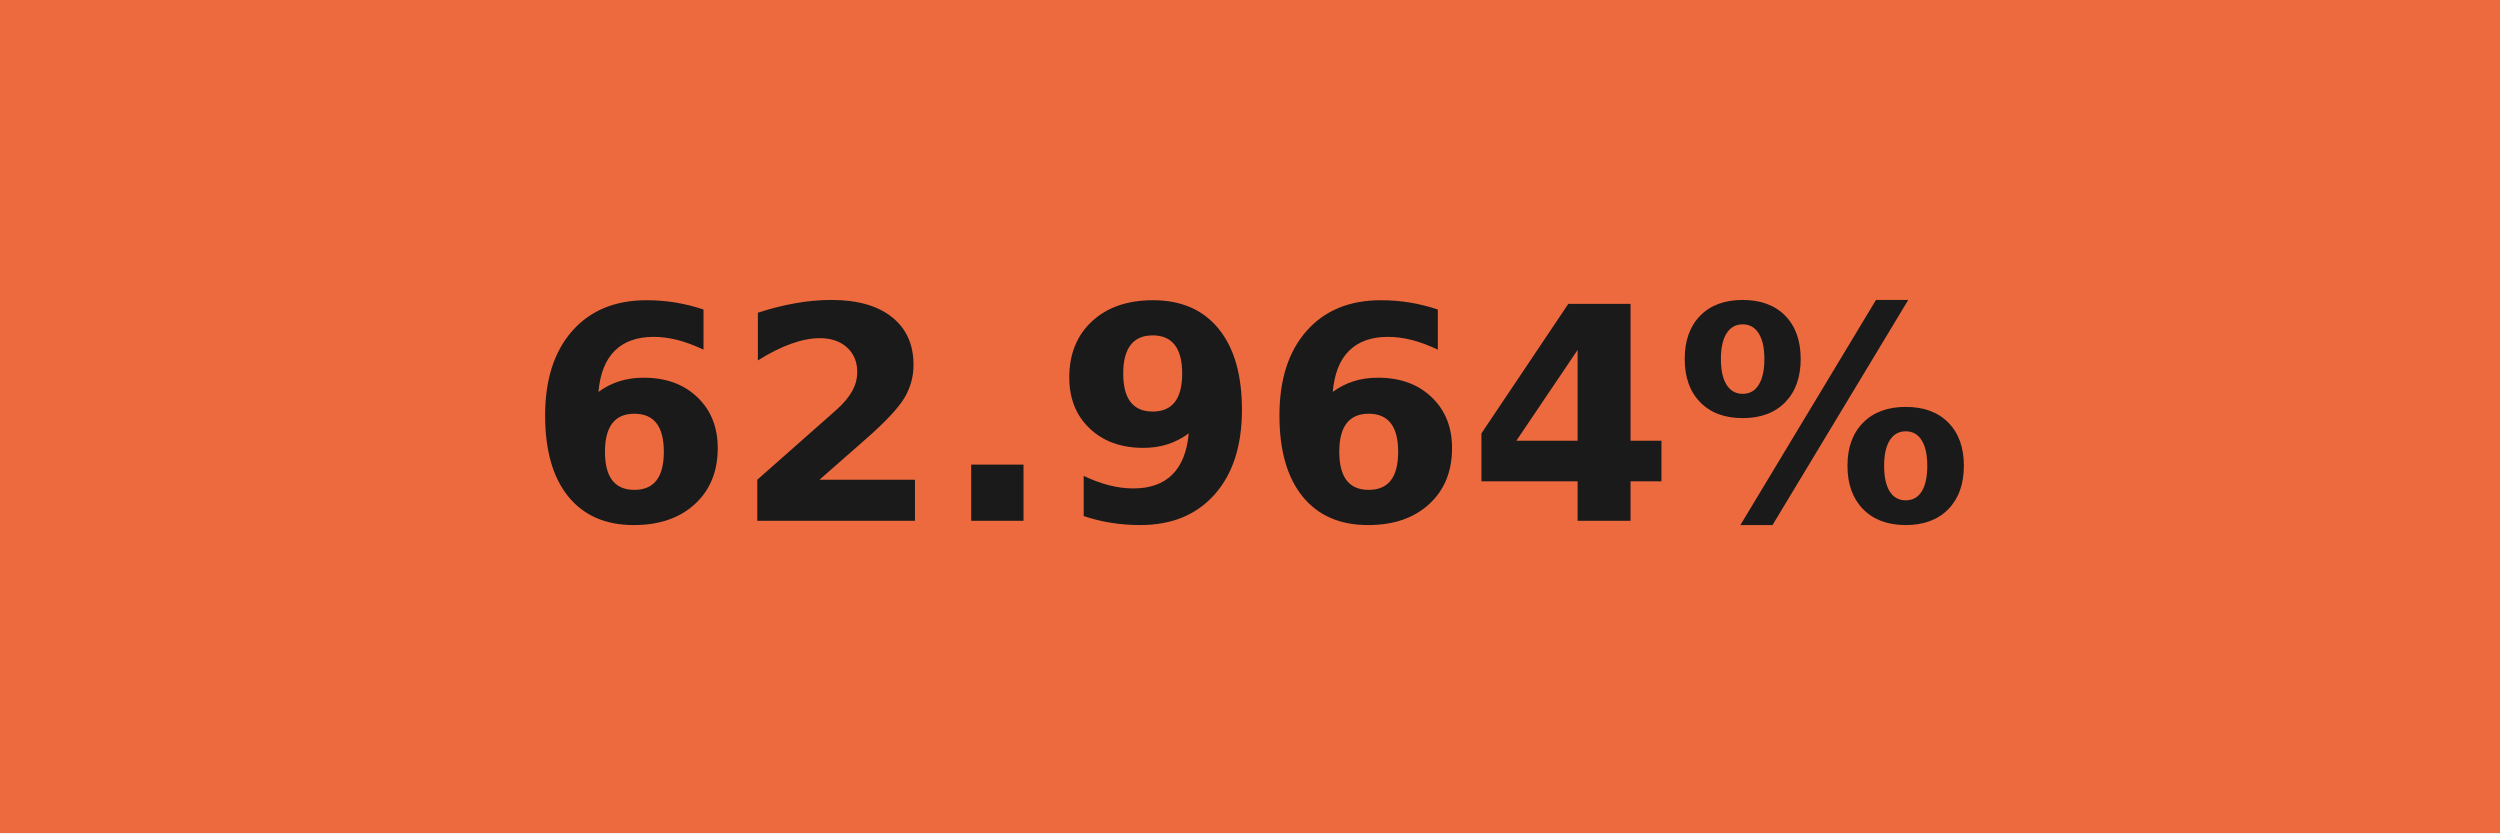
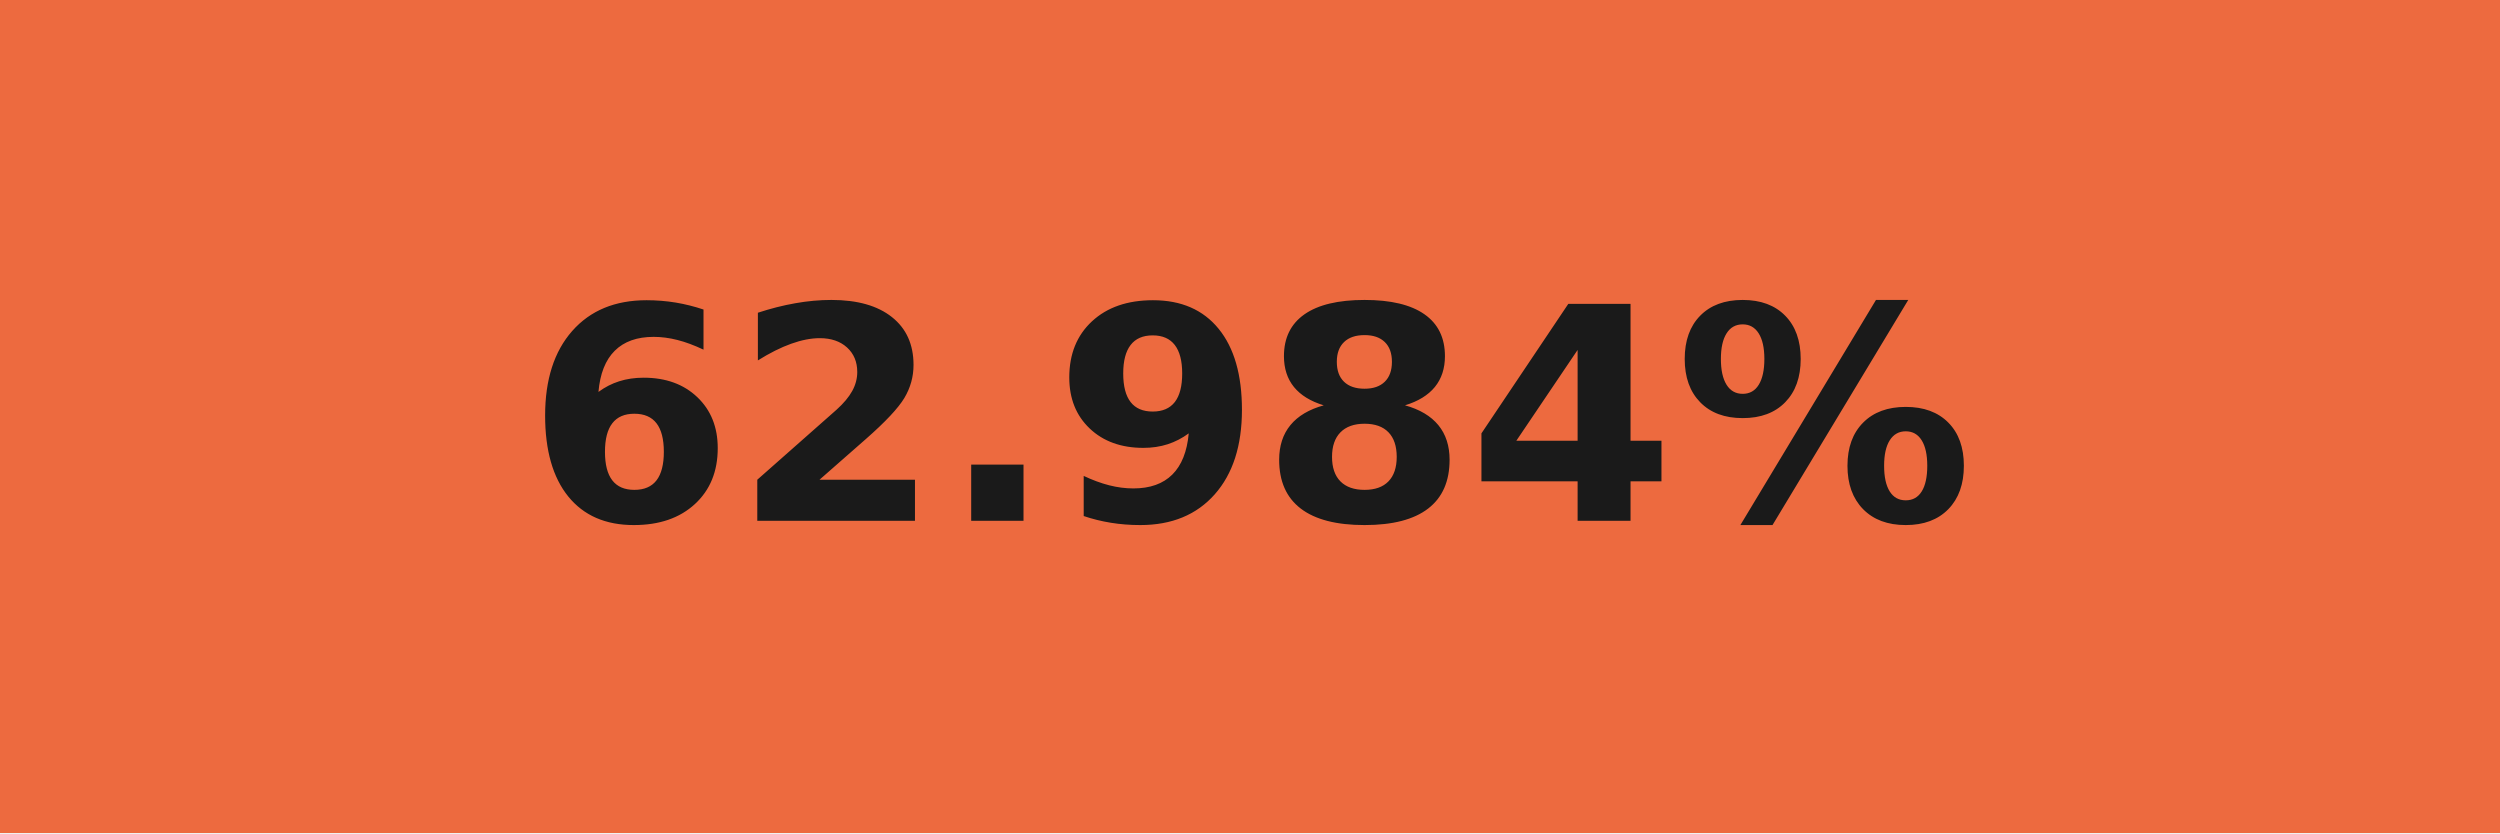
- <svg xmlns="http://www.w3.org/2000/svg" width="84" height="28" role="img" aria-label="62.964%">
+ <svg xmlns="http://www.w3.org/2000/svg" width="84" height="28" role="img" aria-label="62.984%">
  <g shape-rendering="crispEdges">
    <rect width="84" height="28" fill="#ed6a3f" />
  </g>
  <g fill="#fff" text-anchor="middle" font-family="Verdana,Geneva,DejaVu Sans,sans-serif" text-rendering="geometricPrecision" font-size="100">
-     <text transform="scale(.1)" x="420" y="175" textLength="597.5" fill="#1a1a1a" font-weight="bold">62.964%</text>
+     <text transform="scale(.1)" x="420" y="175" textLength="597.5" fill="#1a1a1a" font-weight="bold">62.984%</text>
  </g>
</svg>
